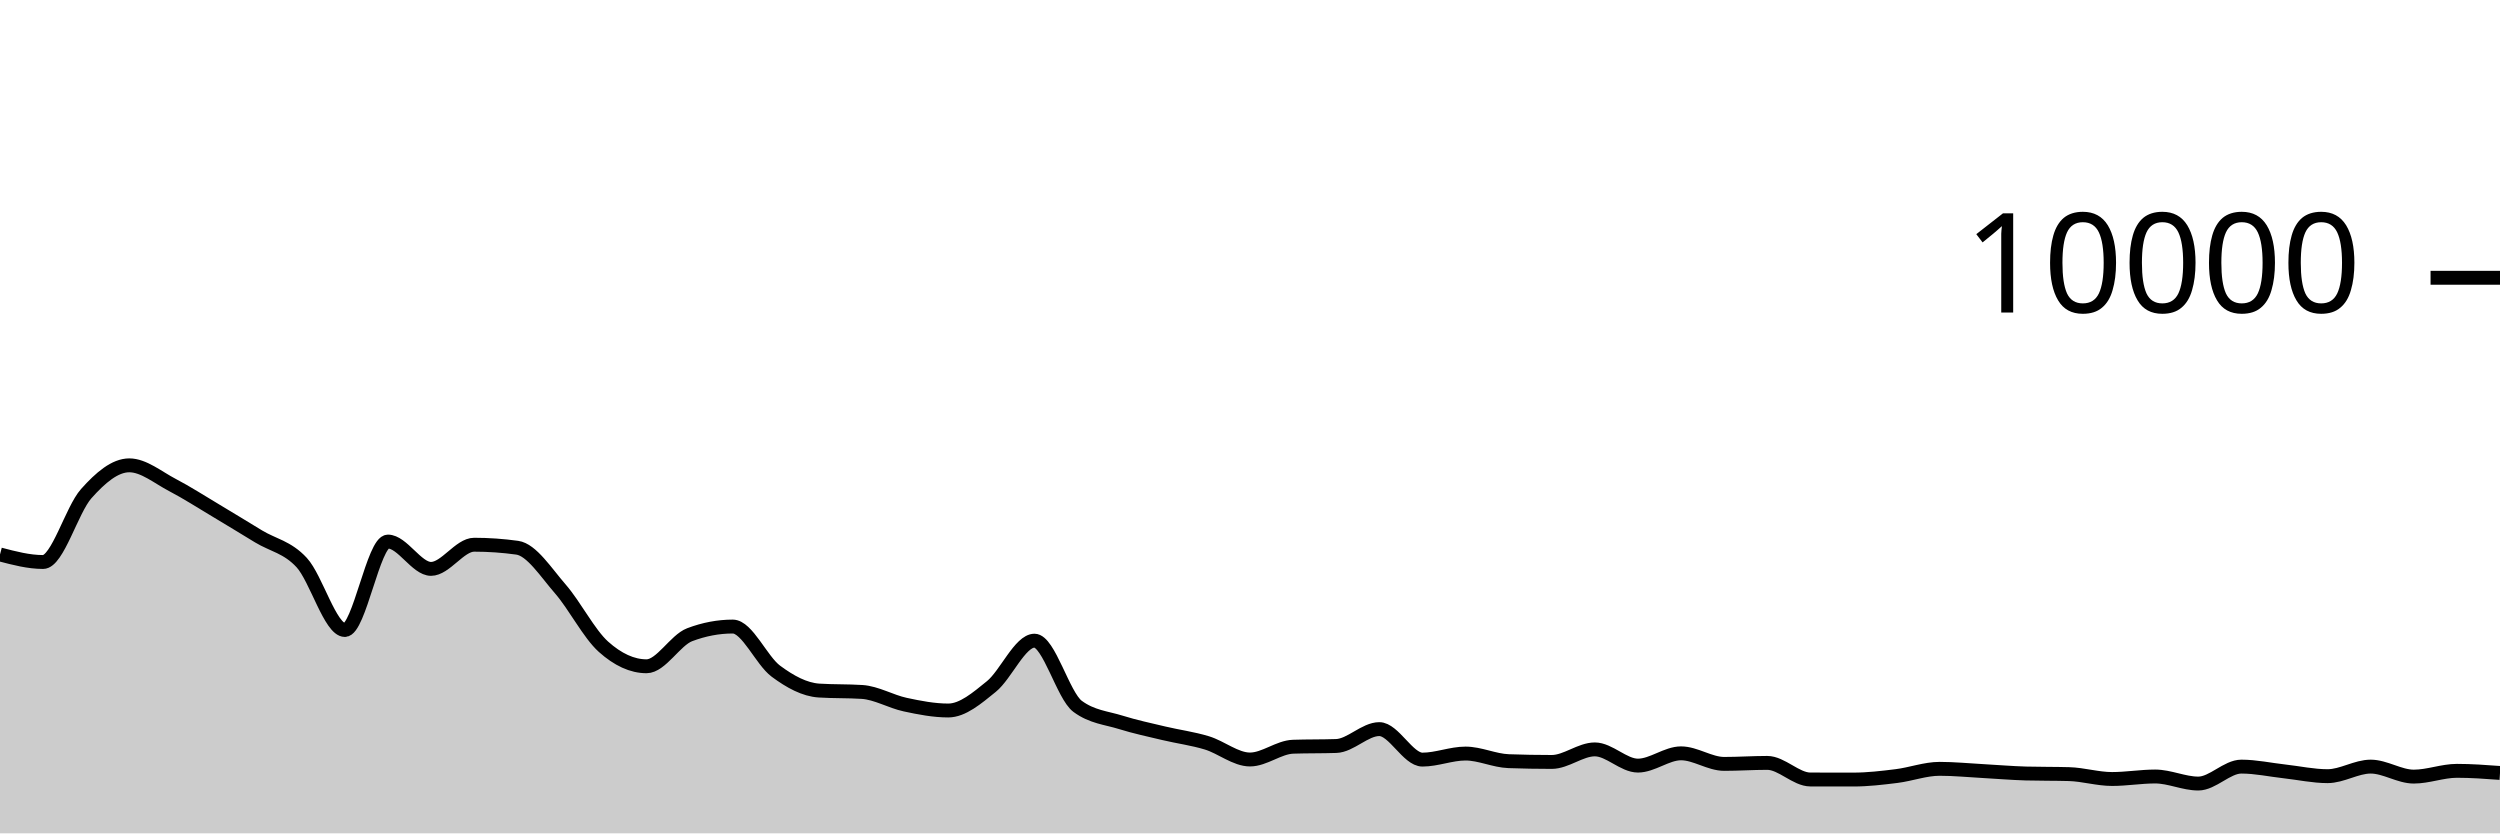
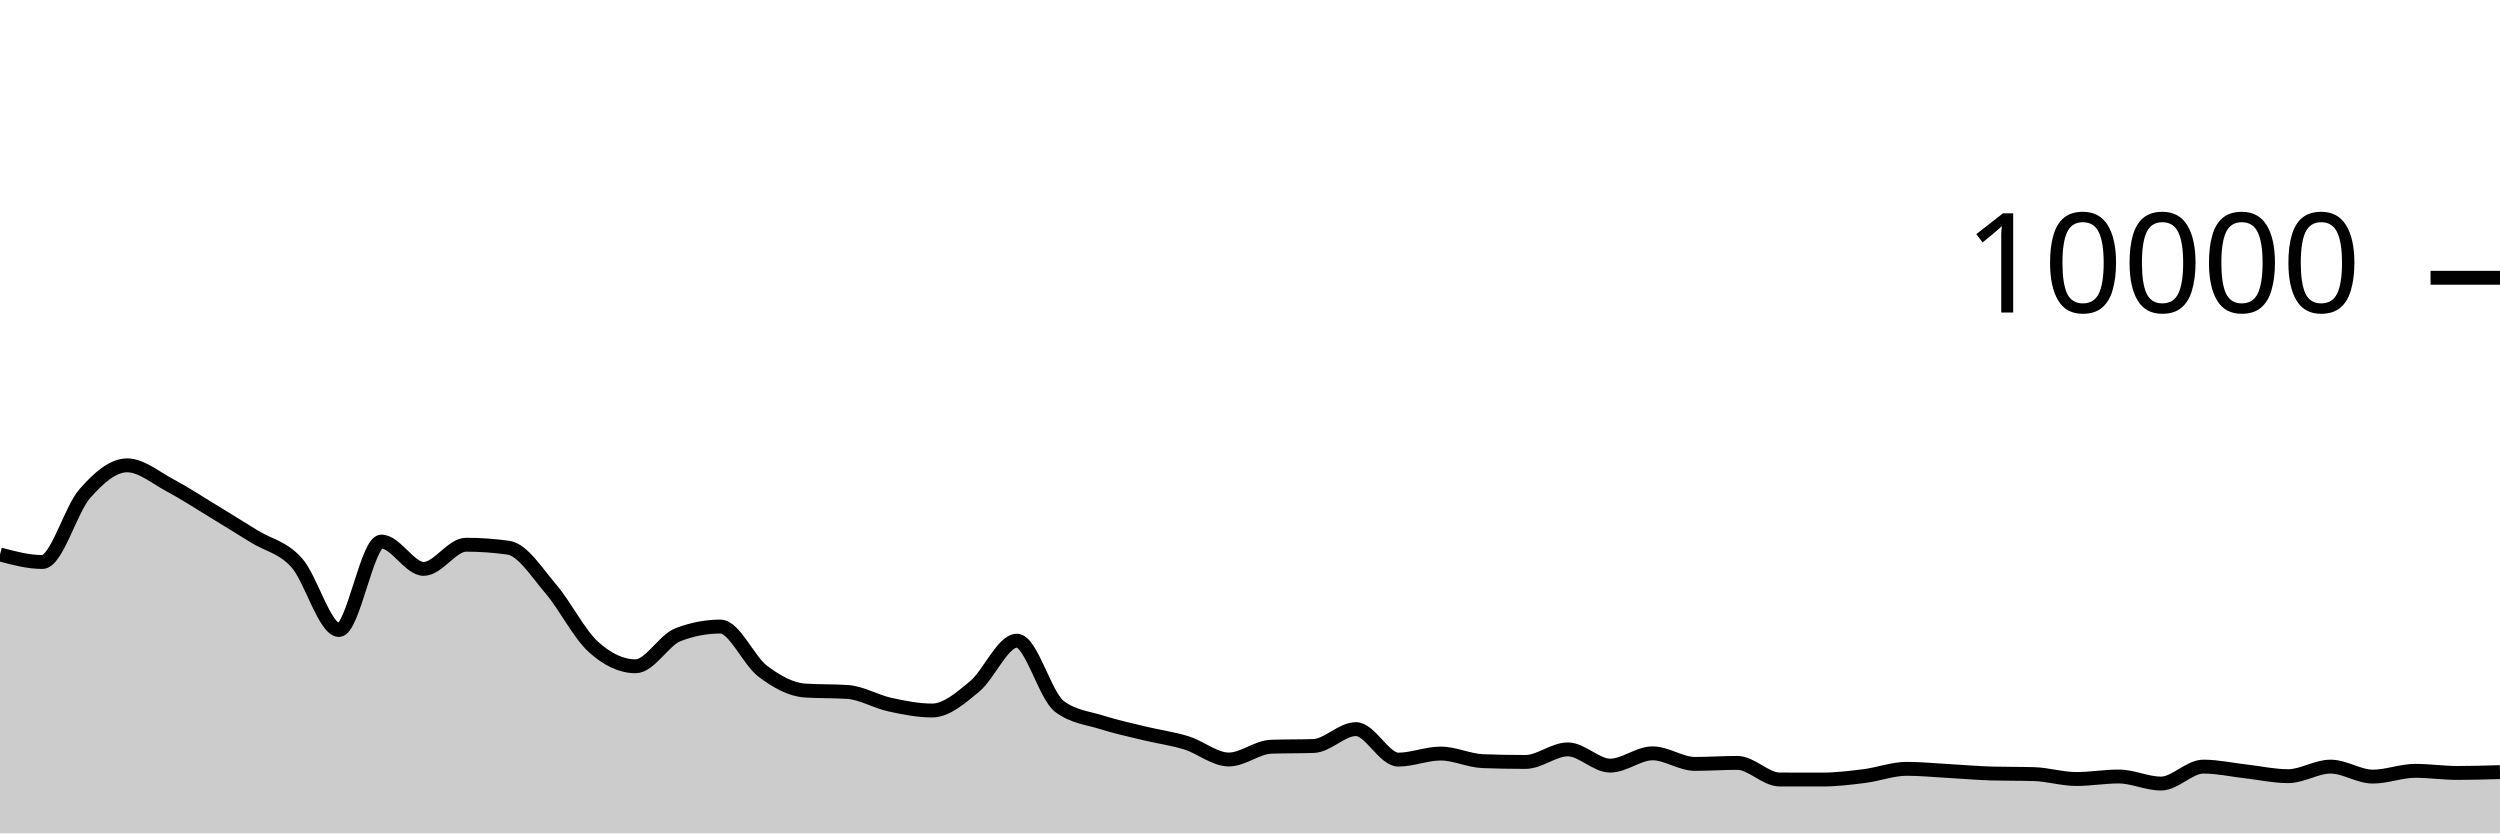
<svg xmlns="http://www.w3.org/2000/svg" viewBox="0 0 180 60">
  <g transform="translate(0,20)">
-     <path class="area" fill="rgba(0, 0, 0, 0.2)" d="M0,19.92C1.034,20.192,2.069,20.464,3.103,20.464C4.138,20.464,5.172,16.704,6.207,15.544C7.241,14.384,8.276,13.504,9.31,13.504C10.345,13.504,11.379,14.38,12.414,14.92C13.448,15.46,14.483,16.127,15.517,16.744C16.552,17.361,17.586,17.997,18.621,18.624C19.655,19.251,20.69,19.385,21.724,20.508C22.759,21.631,23.793,25.36,24.828,25.36C25.862,25.36,26.897,18.992,27.931,18.992C28.966,18.992,30,20.96,31.034,20.96C32.069,20.96,33.103,19.22,34.138,19.22C35.172,19.22,36.207,19.292,37.241,19.436C38.276,19.58,39.31,21.216,40.345,22.404C41.379,23.592,42.414,25.636,43.448,26.564C44.483,27.492,45.517,27.972,46.552,27.972C47.586,27.972,48.621,26.092,49.655,25.7C50.69,25.308,51.724,25.112,52.759,25.112C53.793,25.112,54.828,27.556,55.862,28.324C56.897,29.092,57.931,29.653,58.966,29.72C60,29.787,61.034,29.753,62.069,29.82C63.103,29.887,64.138,30.509,65.172,30.732C66.207,30.955,67.241,31.156,68.276,31.156C69.31,31.156,70.345,30.266,71.379,29.428C72.414,28.59,73.448,26.128,74.483,26.128C75.517,26.128,76.552,30.088,77.586,30.856C78.621,31.624,79.655,31.685,80.69,32.008C81.724,32.331,82.759,32.549,83.793,32.796C84.828,33.043,85.862,33.173,86.897,33.488C87.931,33.803,88.966,34.684,90,34.684C91.034,34.684,92.069,33.799,93.103,33.764C94.138,33.729,95.172,33.747,96.207,33.712C97.241,33.677,98.276,32.496,99.31,32.496C100.345,32.496,101.379,34.692,102.414,34.692C103.448,34.692,104.483,34.256,105.517,34.256C106.552,34.256,107.586,34.767,108.621,34.804C109.655,34.841,110.69,34.86,111.724,34.86C112.759,34.86,113.793,33.956,114.828,33.956C115.862,33.956,116.897,35.124,117.931,35.124C118.966,35.124,120,34.24,121.034,34.24C122.069,34.24,123.103,35,124.138,35C125.172,35,126.207,34.928,127.241,34.928C128.276,34.928,129.31,36.121,130.345,36.124C131.379,36.127,132.414,36.128,133.448,36.128C134.483,36.128,135.517,36.005,136.552,35.876C137.586,35.747,138.621,35.356,139.655,35.356C140.69,35.356,141.724,35.46,142.759,35.516C143.793,35.572,144.828,35.663,145.862,35.692C146.897,35.721,147.931,35.707,148.966,35.736C150,35.765,151.034,36.088,152.069,36.088C153.103,36.088,154.138,35.908,155.172,35.908C156.207,35.908,157.241,36.416,158.276,36.416C159.31,36.416,160.345,35.196,161.379,35.196C162.414,35.196,163.448,35.425,164.483,35.54C165.517,35.655,166.552,35.884,167.586,35.884C168.621,35.884,169.655,35.196,170.69,35.196C171.724,35.196,172.759,35.916,173.793,35.916C174.828,35.916,175.862,35.5,176.897,35.5C177.931,35.5,178.966,35.576,180,35.652L180,40C178.966,40,177.931,40,176.897,40C175.862,40,174.828,40,173.793,40C172.759,40,171.724,40,170.69,40C169.655,40,168.621,40,167.586,40C166.552,40,165.517,40,164.483,40C163.448,40,162.414,40,161.379,40C160.345,40,159.31,40,158.276,40C157.241,40,156.207,40,155.172,40C154.138,40,153.103,40,152.069,40C151.034,40,150,40,148.966,40C147.931,40,146.897,40,145.862,40C144.828,40,143.793,40,142.759,40C141.724,40,140.69,40,139.655,40C138.621,40,137.586,40,136.552,40C135.517,40,134.483,40,133.448,40C132.414,40,131.379,40,130.345,40C129.31,40,128.276,40,127.241,40C126.207,40,125.172,40,124.138,40C123.103,40,122.069,40,121.034,40C120,40,118.966,40,117.931,40C116.897,40,115.862,40,114.828,40C113.793,40,112.759,40,111.724,40C110.69,40,109.655,40,108.621,40C107.586,40,106.552,40,105.517,40C104.483,40,103.448,40,102.414,40C101.379,40,100.345,40,99.31,40C98.276,40,97.241,40,96.207,40C95.172,40,94.138,40,93.103,40C92.069,40,91.034,40,90,40C88.966,40,87.931,40,86.897,40C85.862,40,84.828,40,83.793,40C82.759,40,81.724,40,80.69,40C79.655,40,78.621,40,77.586,40C76.552,40,75.517,40,74.483,40C73.448,40,72.414,40,71.379,40C70.345,40,69.31,40,68.276,40C67.241,40,66.207,40,65.172,40C64.138,40,63.103,40,62.069,40C61.034,40,60,40,58.966,40C57.931,40,56.897,40,55.862,40C54.828,40,53.793,40,52.759,40C51.724,40,50.69,40,49.655,40C48.621,40,47.586,40,46.552,40C45.517,40,44.483,40,43.448,40C42.414,40,41.379,40,40.345,40C39.31,40,38.276,40,37.241,40C36.207,40,35.172,40,34.138,40C33.103,40,32.069,40,31.034,40C30,40,28.966,40,27.931,40C26.897,40,25.862,40,24.828,40C23.793,40,22.759,40,21.724,40C20.69,40,19.655,40,18.621,40C17.586,40,16.552,40,15.517,40C14.483,40,13.448,40,12.414,40C11.379,40,10.345,40,9.31,40C8.276,40,7.241,40,6.207,40C5.172,40,4.138,40,3.103,40C2.069,40,1.034,40,0,40Z" />
-     <path class="line" stroke="black" fill="none" d="M0,19.92C1.034,20.192,2.069,20.464,3.103,20.464C4.138,20.464,5.172,16.704,6.207,15.544C7.241,14.384,8.276,13.504,9.31,13.504C10.345,13.504,11.379,14.38,12.414,14.92C13.448,15.46,14.483,16.127,15.517,16.744C16.552,17.361,17.586,17.997,18.621,18.624C19.655,19.251,20.69,19.385,21.724,20.508C22.759,21.631,23.793,25.36,24.828,25.36C25.862,25.36,26.897,18.992,27.931,18.992C28.966,18.992,30,20.96,31.034,20.96C32.069,20.96,33.103,19.22,34.138,19.22C35.172,19.22,36.207,19.292,37.241,19.436C38.276,19.58,39.31,21.216,40.345,22.404C41.379,23.592,42.414,25.636,43.448,26.564C44.483,27.492,45.517,27.972,46.552,27.972C47.586,27.972,48.621,26.092,49.655,25.7C50.69,25.308,51.724,25.112,52.759,25.112C53.793,25.112,54.828,27.556,55.862,28.324C56.897,29.092,57.931,29.653,58.966,29.72C60,29.787,61.034,29.753,62.069,29.82C63.103,29.887,64.138,30.509,65.172,30.732C66.207,30.955,67.241,31.156,68.276,31.156C69.31,31.156,70.345,30.266,71.379,29.428C72.414,28.59,73.448,26.128,74.483,26.128C75.517,26.128,76.552,30.088,77.586,30.856C78.621,31.624,79.655,31.685,80.69,32.008C81.724,32.331,82.759,32.549,83.793,32.796C84.828,33.043,85.862,33.173,86.897,33.488C87.931,33.803,88.966,34.684,90,34.684C91.034,34.684,92.069,33.799,93.103,33.764C94.138,33.729,95.172,33.747,96.207,33.712C97.241,33.677,98.276,32.496,99.31,32.496C100.345,32.496,101.379,34.692,102.414,34.692C103.448,34.692,104.483,34.256,105.517,34.256C106.552,34.256,107.586,34.767,108.621,34.804C109.655,34.841,110.69,34.86,111.724,34.86C112.759,34.86,113.793,33.956,114.828,33.956C115.862,33.956,116.897,35.124,117.931,35.124C118.966,35.124,120,34.24,121.034,34.24C122.069,34.24,123.103,35,124.138,35C125.172,35,126.207,34.928,127.241,34.928C128.276,34.928,129.31,36.121,130.345,36.124C131.379,36.127,132.414,36.128,133.448,36.128C134.483,36.128,135.517,36.005,136.552,35.876C137.586,35.747,138.621,35.356,139.655,35.356C140.69,35.356,141.724,35.46,142.759,35.516C143.793,35.572,144.828,35.663,145.862,35.692C146.897,35.721,147.931,35.707,148.966,35.736C150,35.765,151.034,36.088,152.069,36.088C153.103,36.088,154.138,35.908,155.172,35.908C156.207,35.908,157.241,36.416,158.276,36.416C159.31,36.416,160.345,35.196,161.379,35.196C162.414,35.196,163.448,35.425,164.483,35.54C165.517,35.655,166.552,35.884,167.586,35.884C168.621,35.884,169.655,35.196,170.69,35.196C171.724,35.196,172.759,35.916,173.793,35.916C174.828,35.916,175.862,35.5,176.897,35.5C177.931,35.5,178.966,35.576,180,35.652" />
+     <path class="area" fill="rgba(0, 0, 0, 0.2)" d="M0,19.92C1.017,20.192,2.034,20.464,3.051,20.464C4.068,20.464,5.085,16.704,6.102,15.544C7.119,14.384,8.136,13.504,9.153,13.504C10.169,13.504,11.186,14.38,12.203,14.92C13.22,15.46,14.237,16.127,15.254,16.744C16.271,17.361,17.288,17.997,18.305,18.624C19.322,19.251,20.339,19.385,21.356,20.508C22.373,21.631,23.39,25.36,24.407,25.36C25.424,25.36,26.441,18.992,27.458,18.992C28.475,18.992,29.492,20.96,30.508,20.96C31.525,20.96,32.542,19.22,33.559,19.22C34.576,19.22,35.593,19.292,36.61,19.436C37.627,19.58,38.644,21.216,39.661,22.404C40.678,23.592,41.695,25.636,42.712,26.564C43.729,27.492,44.746,27.972,45.763,27.972C46.78,27.972,47.797,26.092,48.814,25.7C49.831,25.308,50.847,25.112,51.864,25.112C52.881,25.112,53.898,27.556,54.915,28.324C55.932,29.092,56.949,29.653,57.966,29.72C58.983,29.787,60,29.753,61.017,29.82C62.034,29.887,63.051,30.509,64.068,30.732C65.085,30.955,66.102,31.156,67.119,31.156C68.136,31.156,69.153,30.266,70.169,29.428C71.186,28.59,72.203,26.128,73.22,26.128C74.237,26.128,75.254,30.088,76.271,30.856C77.288,31.624,78.305,31.685,79.322,32.008C80.339,32.331,81.356,32.549,82.373,32.796C83.39,33.043,84.407,33.173,85.424,33.488C86.441,33.803,87.458,34.684,88.475,34.684C89.492,34.684,90.508,33.799,91.525,33.764C92.542,33.729,93.559,33.747,94.576,33.712C95.593,33.677,96.61,32.496,97.627,32.496C98.644,32.496,99.661,34.692,100.678,34.692C101.695,34.692,102.712,34.256,103.729,34.256C104.746,34.256,105.763,34.767,106.78,34.804C107.797,34.841,108.814,34.86,109.831,34.86C110.847,34.86,111.864,33.956,112.881,33.956C113.898,33.956,114.915,35.124,115.932,35.124C116.949,35.124,117.966,34.24,118.983,34.24C120,34.24,121.017,35,122.034,35C123.051,35,124.068,34.928,125.085,34.928C126.102,34.928,127.119,36.121,128.136,36.124C129.153,36.127,130.169,36.128,131.186,36.128C132.203,36.128,133.22,36.005,134.237,35.876C135.254,35.747,136.271,35.356,137.288,35.356C138.305,35.356,139.322,35.46,140.339,35.516C141.356,35.572,142.373,35.663,143.39,35.692C144.407,35.721,145.424,35.707,146.441,35.736C147.458,35.765,148.475,36.088,149.492,36.088C150.508,36.088,151.525,35.908,152.542,35.908C153.559,35.908,154.576,36.416,155.593,36.416C156.61,36.416,157.627,35.196,158.644,35.196C159.661,35.196,160.678,35.425,161.695,35.54C162.712,35.655,163.729,35.884,164.746,35.884C165.763,35.884,166.78,35.196,167.797,35.196C168.814,35.196,169.831,35.916,170.847,35.916C171.864,35.916,172.881,35.5,173.898,35.5C174.915,35.5,175.932,35.652,176.949,35.652C177.966,35.652,178.983,35.622,180,35.592L180,40C178.983,40,177.966,40,176.949,40C175.932,40,174.915,40,173.898,40C172.881,40,171.864,40,170.847,40C169.831,40,168.814,40,167.797,40C166.78,40,165.763,40,164.746,40C163.729,40,162.712,40,161.695,40C160.678,40,159.661,40,158.644,40C157.627,40,156.61,40,155.593,40C154.576,40,153.559,40,152.542,40C151.525,40,150.508,40,149.492,40C148.475,40,147.458,40,146.441,40C145.424,40,144.407,40,143.39,40C142.373,40,141.356,40,140.339,40C139.322,40,138.305,40,137.288,40C136.271,40,135.254,40,134.237,40C133.22,40,132.203,40,131.186,40C130.169,40,129.153,40,128.136,40C127.119,40,126.102,40,125.085,40C124.068,40,123.051,40,122.034,40C121.017,40,120,40,118.983,40C117.966,40,116.949,40,115.932,40C114.915,40,113.898,40,112.881,40C111.864,40,110.847,40,109.831,40C108.814,40,107.797,40,106.78,40C105.763,40,104.746,40,103.729,40C102.712,40,101.695,40,100.678,40C99.661,40,98.644,40,97.627,40C96.61,40,95.593,40,94.576,40C93.559,40,92.542,40,91.525,40C90.508,40,89.492,40,88.475,40C87.458,40,86.441,40,85.424,40C84.407,40,83.39,40,82.373,40C81.356,40,80.339,40,79.322,40C78.305,40,77.288,40,76.271,40C75.254,40,74.237,40,73.22,40C72.203,40,71.186,40,70.169,40C69.153,40,68.136,40,67.119,40C66.102,40,65.085,40,64.068,40C63.051,40,62.034,40,61.017,40C60,40,58.983,40,57.966,40C56.949,40,55.932,40,54.915,40C53.898,40,52.881,40,51.864,40C50.847,40,49.831,40,48.814,40C47.797,40,46.78,40,45.763,40C44.746,40,43.729,40,42.712,40C41.695,40,40.678,40,39.661,40C38.644,40,37.627,40,36.61,40C35.593,40,34.576,40,33.559,40C32.542,40,31.525,40,30.508,40C29.492,40,28.475,40,27.458,40C26.441,40,25.424,40,24.407,40C23.39,40,22.373,40,21.356,40C20.339,40,19.322,40,18.305,40C17.288,40,16.271,40,15.254,40C14.237,40,13.22,40,12.203,40C11.186,40,10.169,40,9.153,40C8.136,40,7.119,40,6.102,40C5.085,40,4.068,40,3.051,40C2.034,40,1.017,40,0,40Z" />
+     <path class="line" stroke="black" fill="none" d="M0,19.92C1.017,20.192,2.034,20.464,3.051,20.464C4.068,20.464,5.085,16.704,6.102,15.544C7.119,14.384,8.136,13.504,9.153,13.504C10.169,13.504,11.186,14.38,12.203,14.92C13.22,15.46,14.237,16.127,15.254,16.744C16.271,17.361,17.288,17.997,18.305,18.624C19.322,19.251,20.339,19.385,21.356,20.508C22.373,21.631,23.39,25.36,24.407,25.36C25.424,25.36,26.441,18.992,27.458,18.992C28.475,18.992,29.492,20.96,30.508,20.96C31.525,20.96,32.542,19.22,33.559,19.22C34.576,19.22,35.593,19.292,36.61,19.436C37.627,19.58,38.644,21.216,39.661,22.404C40.678,23.592,41.695,25.636,42.712,26.564C43.729,27.492,44.746,27.972,45.763,27.972C46.78,27.972,47.797,26.092,48.814,25.7C49.831,25.308,50.847,25.112,51.864,25.112C52.881,25.112,53.898,27.556,54.915,28.324C55.932,29.092,56.949,29.653,57.966,29.72C58.983,29.787,60,29.753,61.017,29.82C62.034,29.887,63.051,30.509,64.068,30.732C65.085,30.955,66.102,31.156,67.119,31.156C68.136,31.156,69.153,30.266,70.169,29.428C71.186,28.59,72.203,26.128,73.22,26.128C74.237,26.128,75.254,30.088,76.271,30.856C77.288,31.624,78.305,31.685,79.322,32.008C80.339,32.331,81.356,32.549,82.373,32.796C83.39,33.043,84.407,33.173,85.424,33.488C86.441,33.803,87.458,34.684,88.475,34.684C89.492,34.684,90.508,33.799,91.525,33.764C92.542,33.729,93.559,33.747,94.576,33.712C95.593,33.677,96.61,32.496,97.627,32.496C98.644,32.496,99.661,34.692,100.678,34.692C101.695,34.692,102.712,34.256,103.729,34.256C104.746,34.256,105.763,34.767,106.78,34.804C107.797,34.841,108.814,34.86,109.831,34.86C110.847,34.86,111.864,33.956,112.881,33.956C113.898,33.956,114.915,35.124,115.932,35.124C116.949,35.124,117.966,34.24,118.983,34.24C120,34.24,121.017,35,122.034,35C123.051,35,124.068,34.928,125.085,34.928C126.102,34.928,127.119,36.121,128.136,36.124C129.153,36.127,130.169,36.128,131.186,36.128C132.203,36.128,133.22,36.005,134.237,35.876C135.254,35.747,136.271,35.356,137.288,35.356C138.305,35.356,139.322,35.46,140.339,35.516C141.356,35.572,142.373,35.663,143.39,35.692C144.407,35.721,145.424,35.707,146.441,35.736C147.458,35.765,148.475,36.088,149.492,36.088C150.508,36.088,151.525,35.908,152.542,35.908C153.559,35.908,154.576,36.416,155.593,36.416C156.61,36.416,157.627,35.196,158.644,35.196C159.661,35.196,160.678,35.425,161.695,35.54C162.712,35.655,163.729,35.884,164.746,35.884C165.763,35.884,166.78,35.196,167.797,35.196C168.814,35.196,169.831,35.916,170.847,35.916C171.864,35.916,172.881,35.5,173.898,35.5C174.915,35.5,175.932,35.652,176.949,35.652C177.966,35.652,178.983,35.622,180,35.592" />
    <path class="axis-ceiling" stroke-width="1" stroke="black" fill="none" d="M175,0L180,0" />
    <text class="axis-ceiling-label" font-family="sans-serif" text-anchor="end" font-size="10px" x="170" y="2.5">10000</text>
  </g>
</svg>
